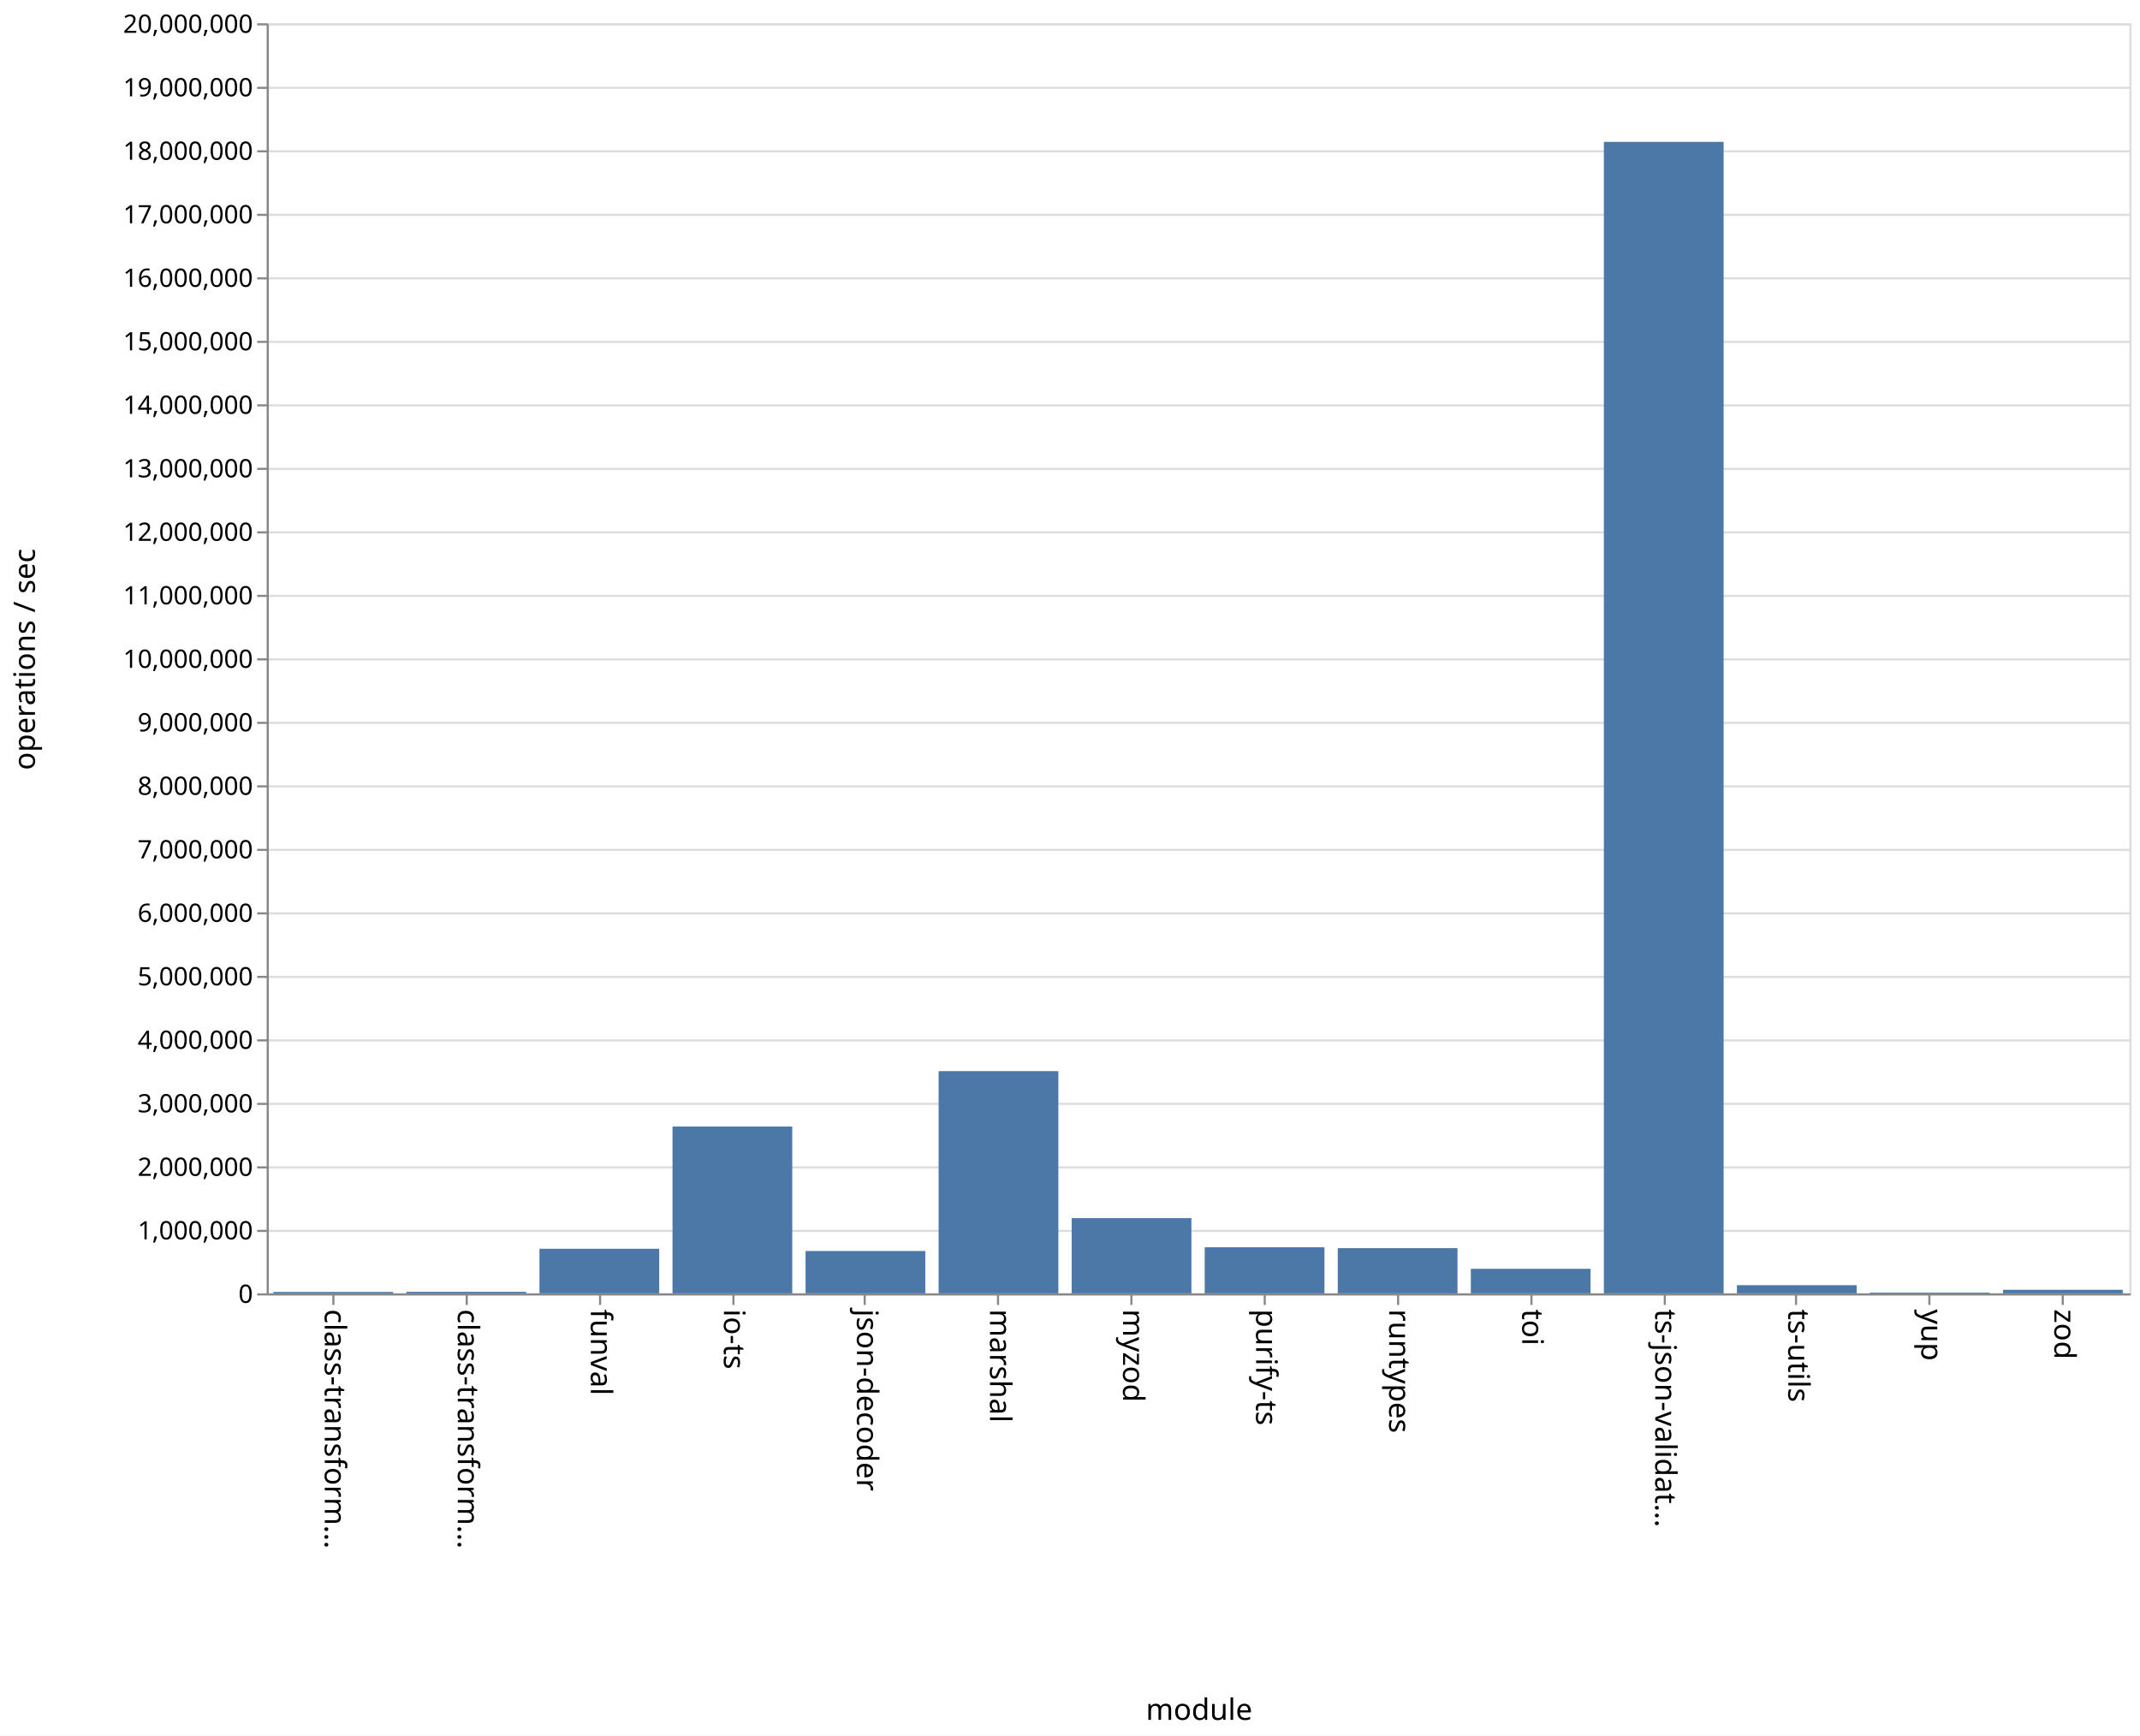
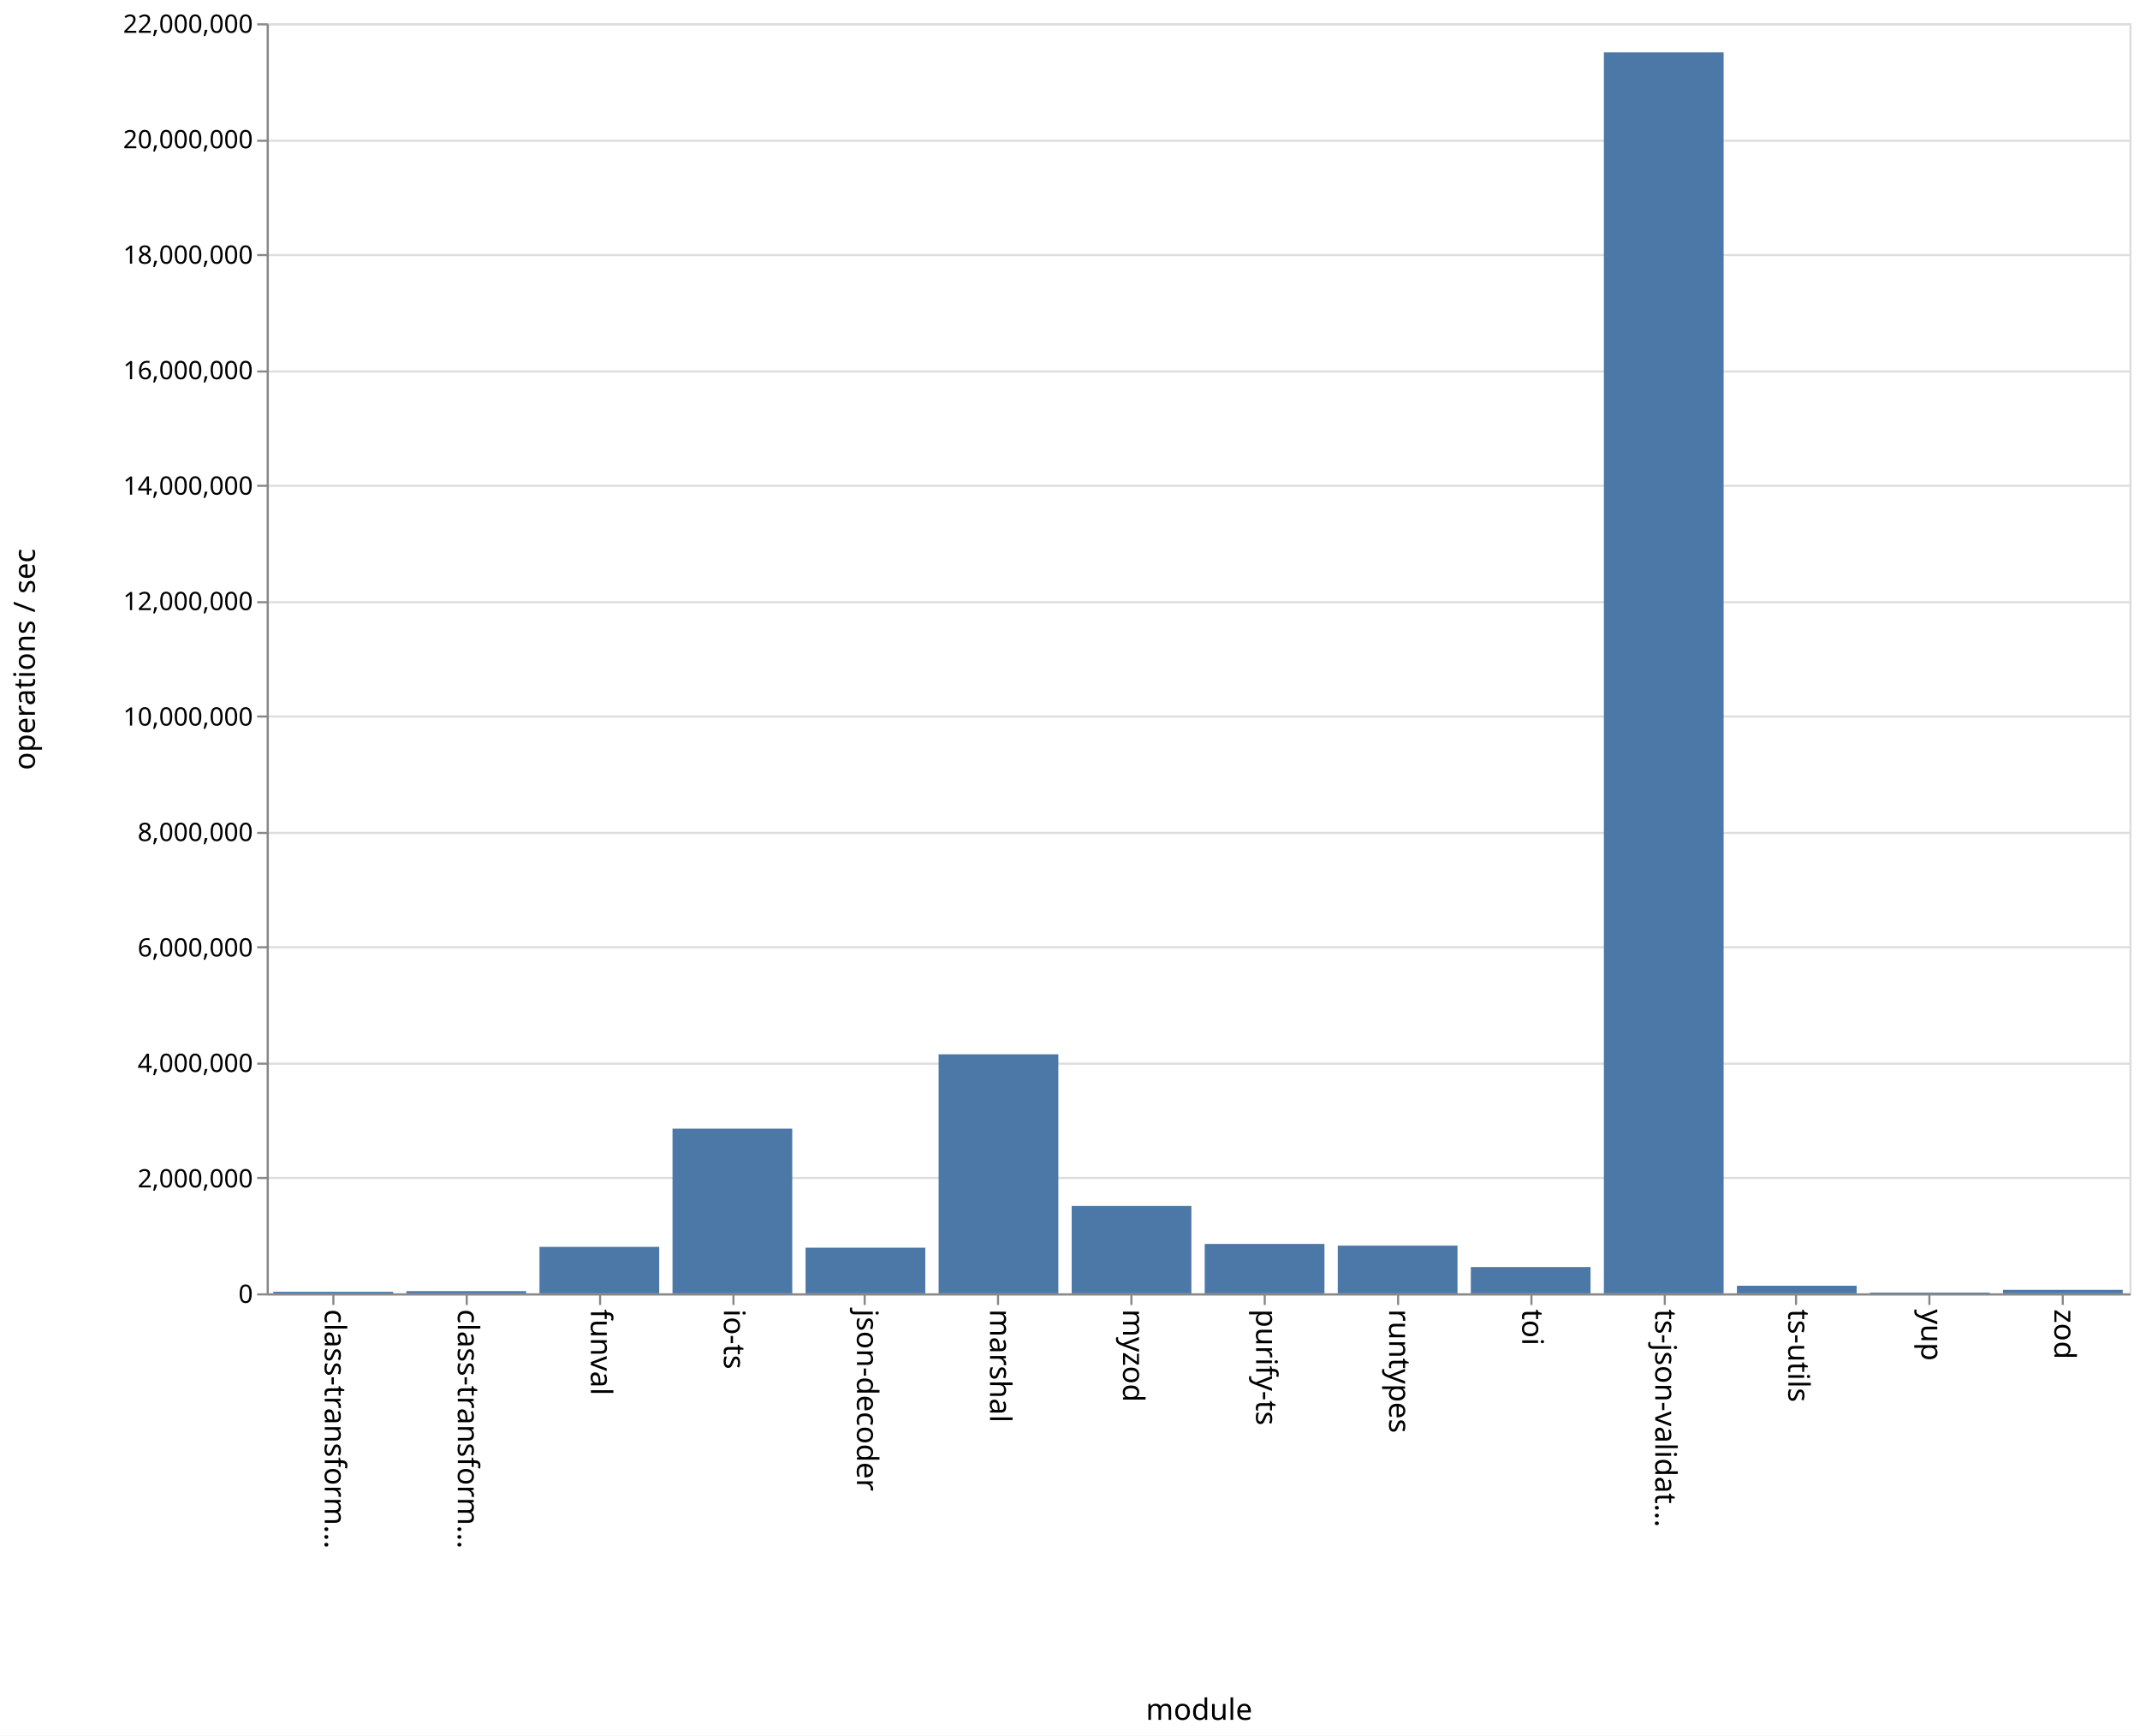
<svg xmlns="http://www.w3.org/2000/svg" class="marks" width="1011" height="820">
  <path fill="#fff" d="M0 0h1011v820H0z" />
  <g class="mark-group role-frame root">
    <path class="background" d="M126.5 11.5h880v600h-880z" fill="none" stroke="#ddd" />
    <g class="mark-group role-axis">
      <path class="background" d="M126.5 11.5z" pointer-events="none" fill="none" />
      <g class="mark-rule role-axis-grid" pointer-events="none" fill="none" stroke="#ddd">
-         <path d="M126.5 611.5h880M126.5 581.5h880M126.5 551.5h880M126.5 521.5h880M126.5 491.5h880M126.5 461.5h880M126.5 431.5h880M126.5 401.5h880M126.5 371.5h880M126.5 341.5h880M126.5 311.5h880M126.5 281.5h880M126.5 251.5h880M126.5 221.5h880M126.5 191.5h880M126.5 161.5h880M126.5 131.5h880M126.5 101.5h880M126.5 71.5h880M126.5 41.5h880M126.5 11.5h880" />
+         <path d="M126.5 611.5h880M126.5 556.5h880M126.5 502.5h880M126.5 447.5h880M126.5 393.5h880M126.5 338.5h880M126.5 284.5h880M126.5 229.5h880M126.5 175.5h880M126.5 120.5h880M126.5 66.5h880M126.5 11.5h880" />
      </g>
    </g>
    <g class="mark-group role-axis">
      <path class="background" d="M126.5 611.5z" pointer-events="none" fill="none" />
      <g class="mark-rule role-axis-tick" pointer-events="none" fill="none" stroke="#888">
        <path d="M157.5 611.5v5M220.5 611.5v5M283.5 611.5v5M346.5 611.5v5M408.5 611.5v5M471.5 611.5v5M534.5 611.5v5M597.5 611.5v5M660.5 611.5v5M723.5 611.5v5M786.5 611.5v5M848.5 611.5v5M911.5 611.5v5M974.5 611.5v5" />
      </g>
      <g class="mark-text role-axis-label" pointer-events="none" font-family="sans-serif" font-size="14">
        <text transform="rotate(90 -232.536 385.964)">
                    class-transform…
                </text>
        <text transform="rotate(90 -201.107 417.393)">
                    class-transform…
                </text>
        <text transform="rotate(90 -169.679 448.821)">
                    funval
                </text>
        <text transform="rotate(90 -138.25 480.25)">
                    io-ts
                </text>
        <text transform="rotate(90 -106.821 511.679)">
                    json-decoder
                </text>
        <text transform="rotate(90 -75.393 543.107)">
                    marshal
                </text>
        <text transform="rotate(90 -43.964 574.536)">
                    myzod
                </text>
        <text transform="rotate(90 -12.536 605.964)">
                    purify-ts
                </text>
        <text transform="rotate(90 18.893 637.393)">
                    runtypes
                </text>
        <text transform="rotate(90 50.321 668.821)">
                    toi
                </text>
        <text transform="rotate(90 81.75 700.25)">
                    ts-json-validat…
                </text>
        <text transform="rotate(90 113.179 731.679)">
                    ts-utils
                </text>
        <text transform="rotate(90 144.607 763.107)">
                    yup
                </text>
        <text transform="rotate(90 176.036 794.536)">
                    zod
                </text>
      </g>
      <path fill="none" stroke="#888" d="M126.5 611.5h880" pointer-events="none" />
      <text text-anchor="middle" transform="translate(566.5 812.5)" font-family="sans-serif" font-size="14" font-weight="400" pointer-events="none">
                module
            </text>
    </g>
    <g class="mark-group role-axis">
      <path class="background" d="M126.5 11.5z" pointer-events="none" fill="none" />
      <g class="mark-rule role-axis-tick" pointer-events="none" fill="none" stroke="#888">
-         <path d="M126.5 611.5h-5M126.5 581.5h-5M126.5 551.5h-5M126.5 521.5h-5M126.5 491.5h-5M126.5 461.5h-5M126.5 431.5h-5M126.5 401.5h-5M126.5 371.5h-5M126.5 341.5h-5M126.5 311.5h-5M126.5 281.5h-5M126.5 251.5h-5M126.5 221.5h-5M126.5 191.5h-5M126.5 161.5h-5M126.5 131.5h-5M126.5 101.5h-5M126.5 71.5h-5M126.5 41.5h-5M126.5 11.5h-5" />
+         <path d="M126.5 611.5h-5M126.5 556.5h-5M126.5 502.5h-5M126.5 447.5h-5M126.5 393.5h-5M126.5 338.5h-5M126.5 284.5h-5M126.5 229.5h-5M126.5 175.5h-5M126.5 120.5h-5M126.5 66.5h-5M126.5 11.5h-5" />
      </g>
      <g class="mark-text role-axis-label" pointer-events="none" text-anchor="end" font-family="sans-serif" font-size="12">
        <text transform="translate(119.5 615.5)">
                    0
                </text>
-         <text transform="translate(119.5 585.5)">
-                     1,000,000
-                 </text>
-         <text transform="translate(119.5 555.5)">
+         <text transform="translate(119.5 560.955)">
                    2,000,000
                </text>
-         <text transform="translate(119.5 525.5)">
-                     3,000,000
-                 </text>
-         <text transform="translate(119.5 495.5)">
+         <text transform="translate(119.5 506.41)">
                    4,000,000
                </text>
-         <text transform="translate(119.5 465.5)">
-                     5,000,000
-                 </text>
-         <text transform="translate(119.5 435.5)">
+         <text transform="translate(119.5 451.864)">
                    6,000,000
                </text>
-         <text transform="translate(119.5 405.5)">
-                     7,000,000
-                 </text>
-         <text transform="translate(119.5 375.5)">
+         <text transform="translate(119.5 397.318)">
                    8,000,000
                </text>
-         <text transform="translate(119.5 345.5)">
-                     9,000,000
-                 </text>
-         <text transform="translate(119.5 315.5)">
+         <text transform="translate(119.5 342.773)">
                    10,000,000
                </text>
-         <text transform="translate(119.5 285.5)">
-                     11,000,000
-                 </text>
-         <text transform="translate(119.5 255.5)">
+         <text transform="translate(119.5 288.227)">
                    12,000,000
                </text>
-         <text transform="translate(119.5 225.5)">
-                     13,000,000
-                 </text>
-         <text transform="translate(119.5 195.5)">
+         <text transform="translate(119.5 233.682)">
                    14,000,000
                </text>
-         <text transform="translate(119.5 165.5)">
-                     15,000,000
-                 </text>
-         <text transform="translate(119.5 135.5)">
+         <text transform="translate(119.5 179.136)">
                    16,000,000
                </text>
-         <text transform="translate(119.5 105.5)">
-                     17,000,000
-                 </text>
-         <text transform="translate(119.5 75.5)">
+         <text transform="translate(119.5 124.59)">
                    18,000,000
                </text>
-         <text transform="translate(119.5 45.5)">
-                     19,000,000
+         <text transform="translate(119.5 70.045)">
+                     20,000,000
                </text>
        <text transform="translate(119.5 15.5)">
-                     20,000,000
+                     22,000,000
                </text>
      </g>
      <path fill="none" stroke="#888" d="M126.5 611.5v-600" pointer-events="none" />
      <text text-anchor="middle" transform="rotate(-90 164 147.5)" font-family="sans-serif" font-size="14" font-weight="400" pointer-events="none">
                operations / sec
            </text>
    </g>
    <g class="mark-rect role-mark marks" fill="#4c78a8">
-       <path d="M129.143 610.341h56.571V611h-56.571zM192 610.274h56.571V611H192zM254.857 589.94h56.572V611h-56.572zM317.714 532.204h56.572V611h-56.572zM380.571 591.006h56.572V611H380.57zM443.429 506.02H500V611h-56.571zM506.286 575.473h56.571V611h-56.571zM569.143 589.235h56.571V611h-56.571zM632 589.65h56.571V611H632zM694.857 599.414h56.572V611h-56.572zM757.714 67.023h56.572V611h-56.572zM820.571 607.142h56.572V611H820.57zM883.429 610.643H940V611h-56.571zM946.286 609.32h56.571V611h-56.571z" />
+       <path d="M129.143 610.253h56.571V611h-56.571zM192 609.95h56.571V611H192zM254.857 589.04h56.572V611h-56.572zM317.714 533.202h56.572V611h-56.572zM380.571 589.428h56.572V611H380.57zM443.429 498.07H500V611h-56.571zM506.286 569.735h56.571V611h-56.571zM569.143 587.658h56.571V611h-56.571zM632 588.464h56.571V611H632zM694.857 598.577h56.572V611h-56.572zM757.714 24.751h56.572V611h-56.572zM820.571 607.409h56.572V611H820.57zM883.429 610.628H940V611h-56.571zM946.286 609.341h56.571V611h-56.571z" />
    </g>
  </g>
</svg>
